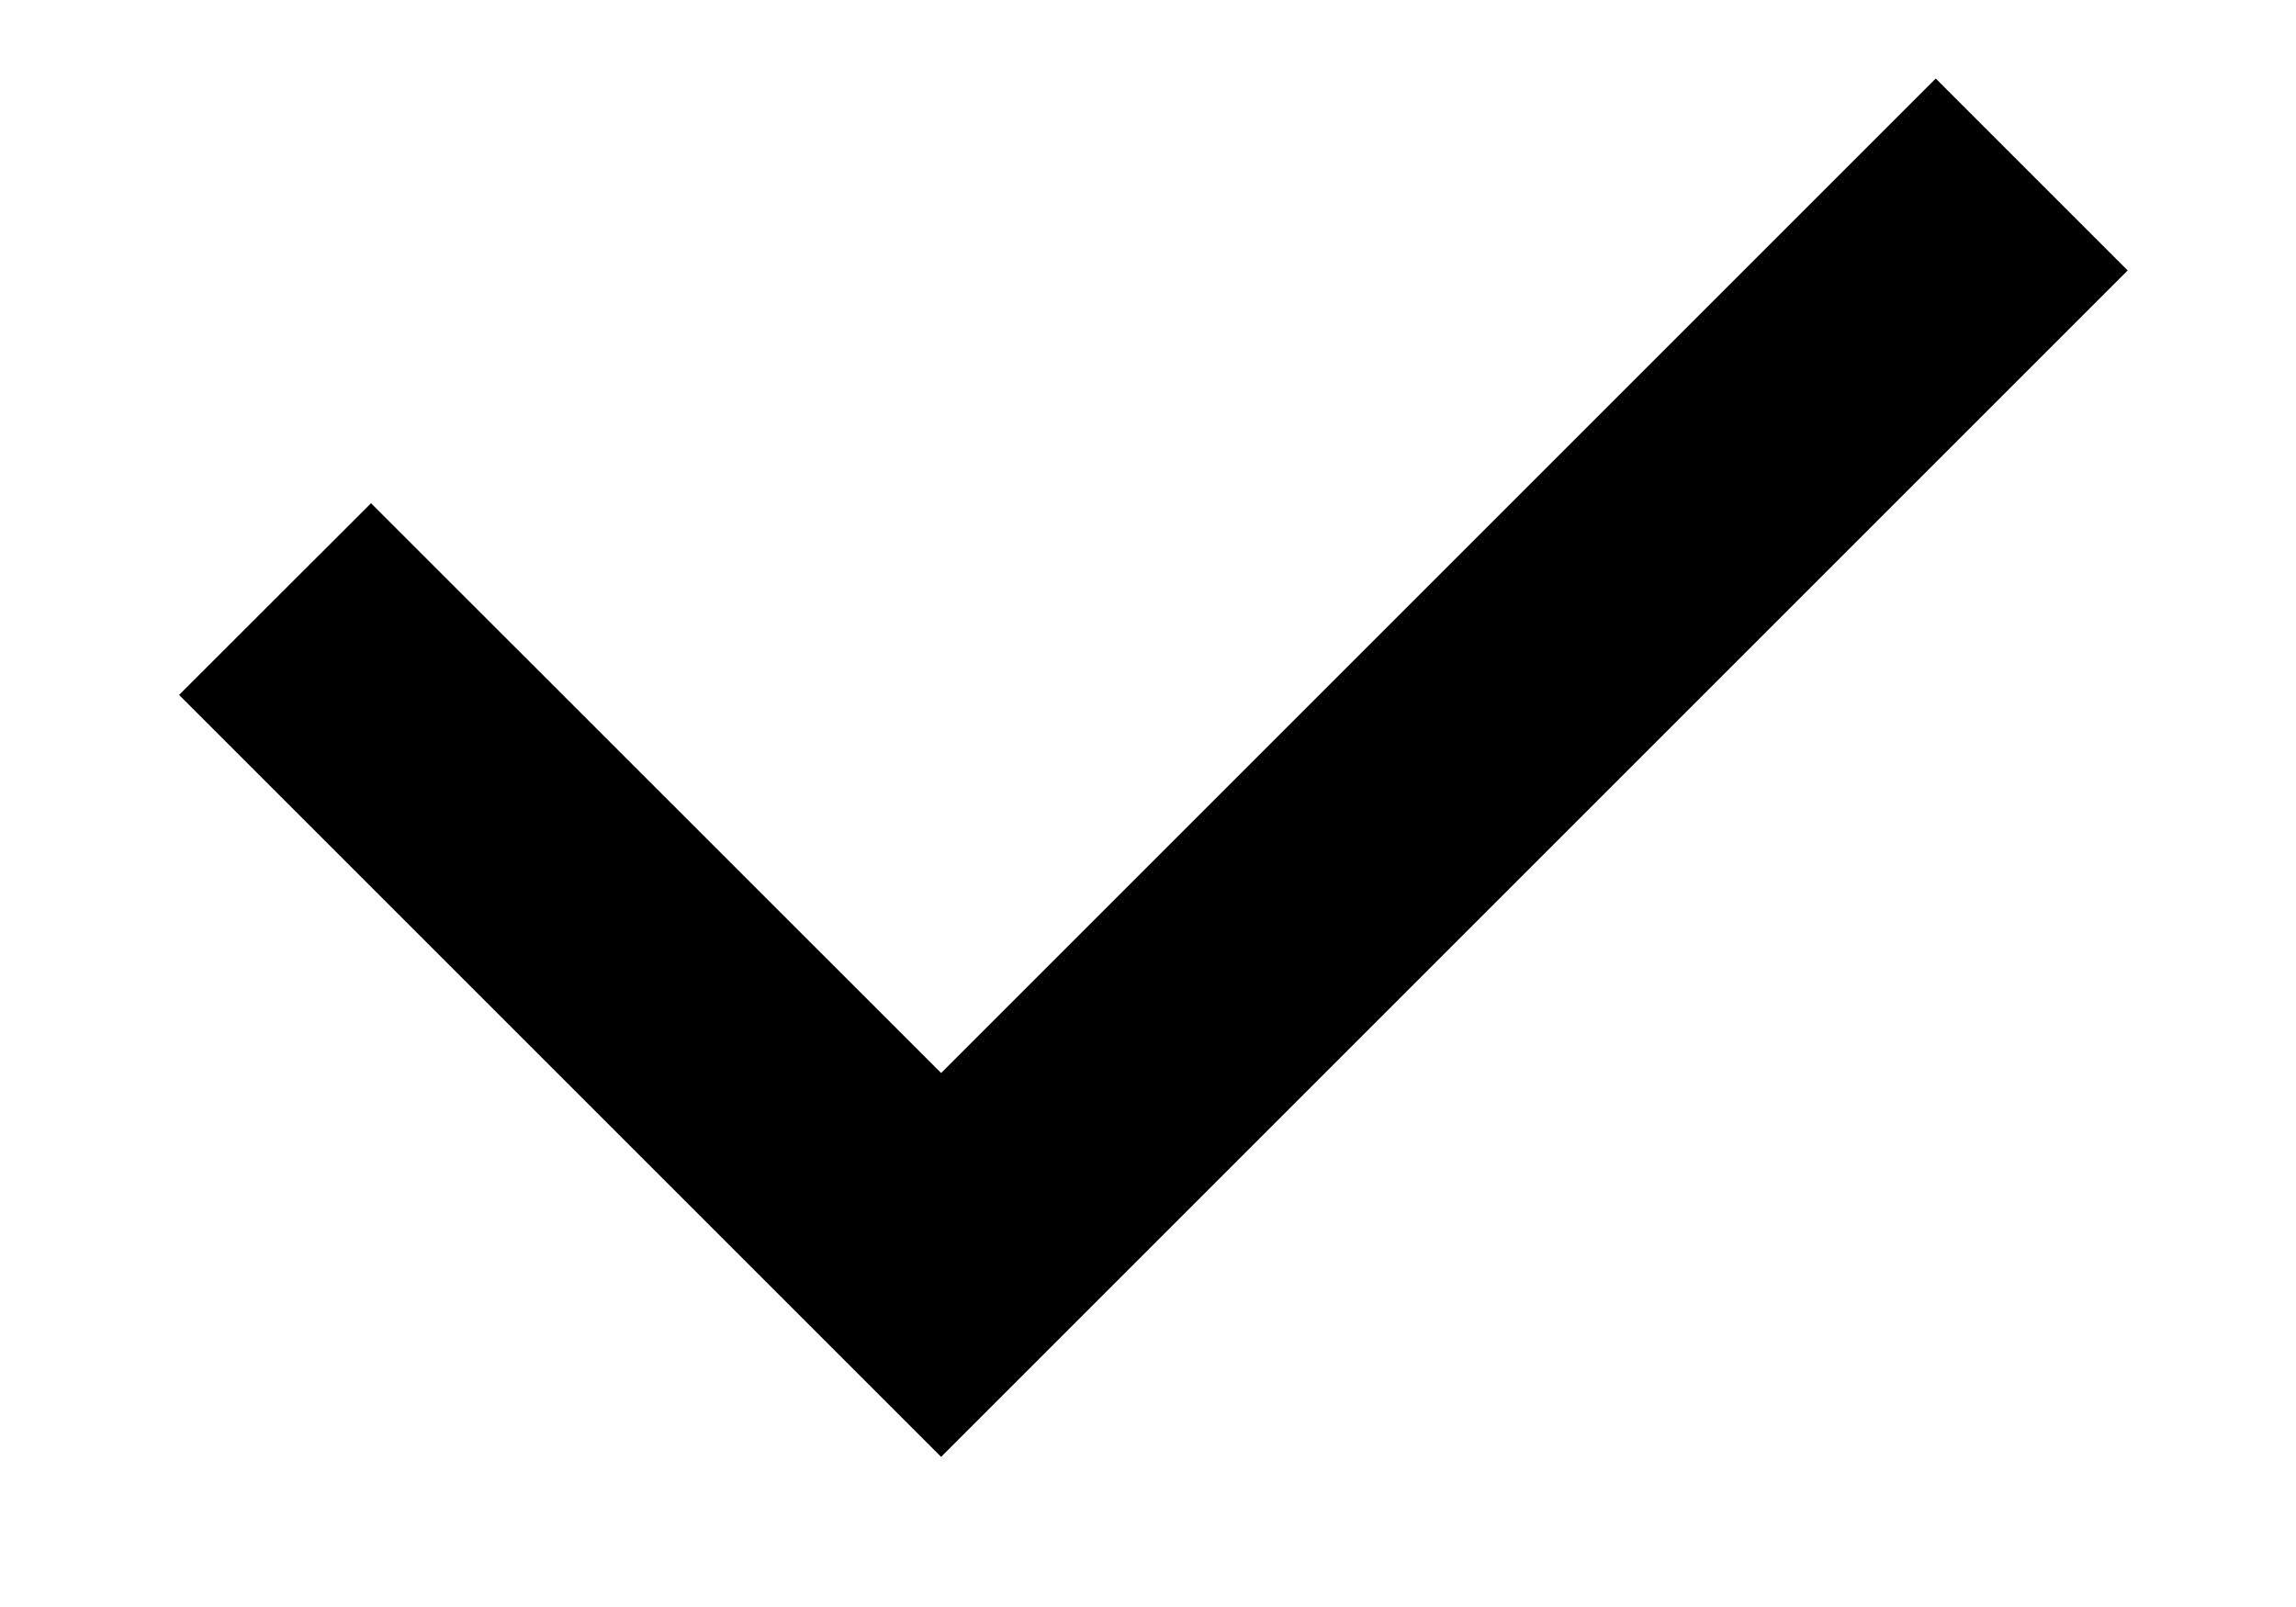
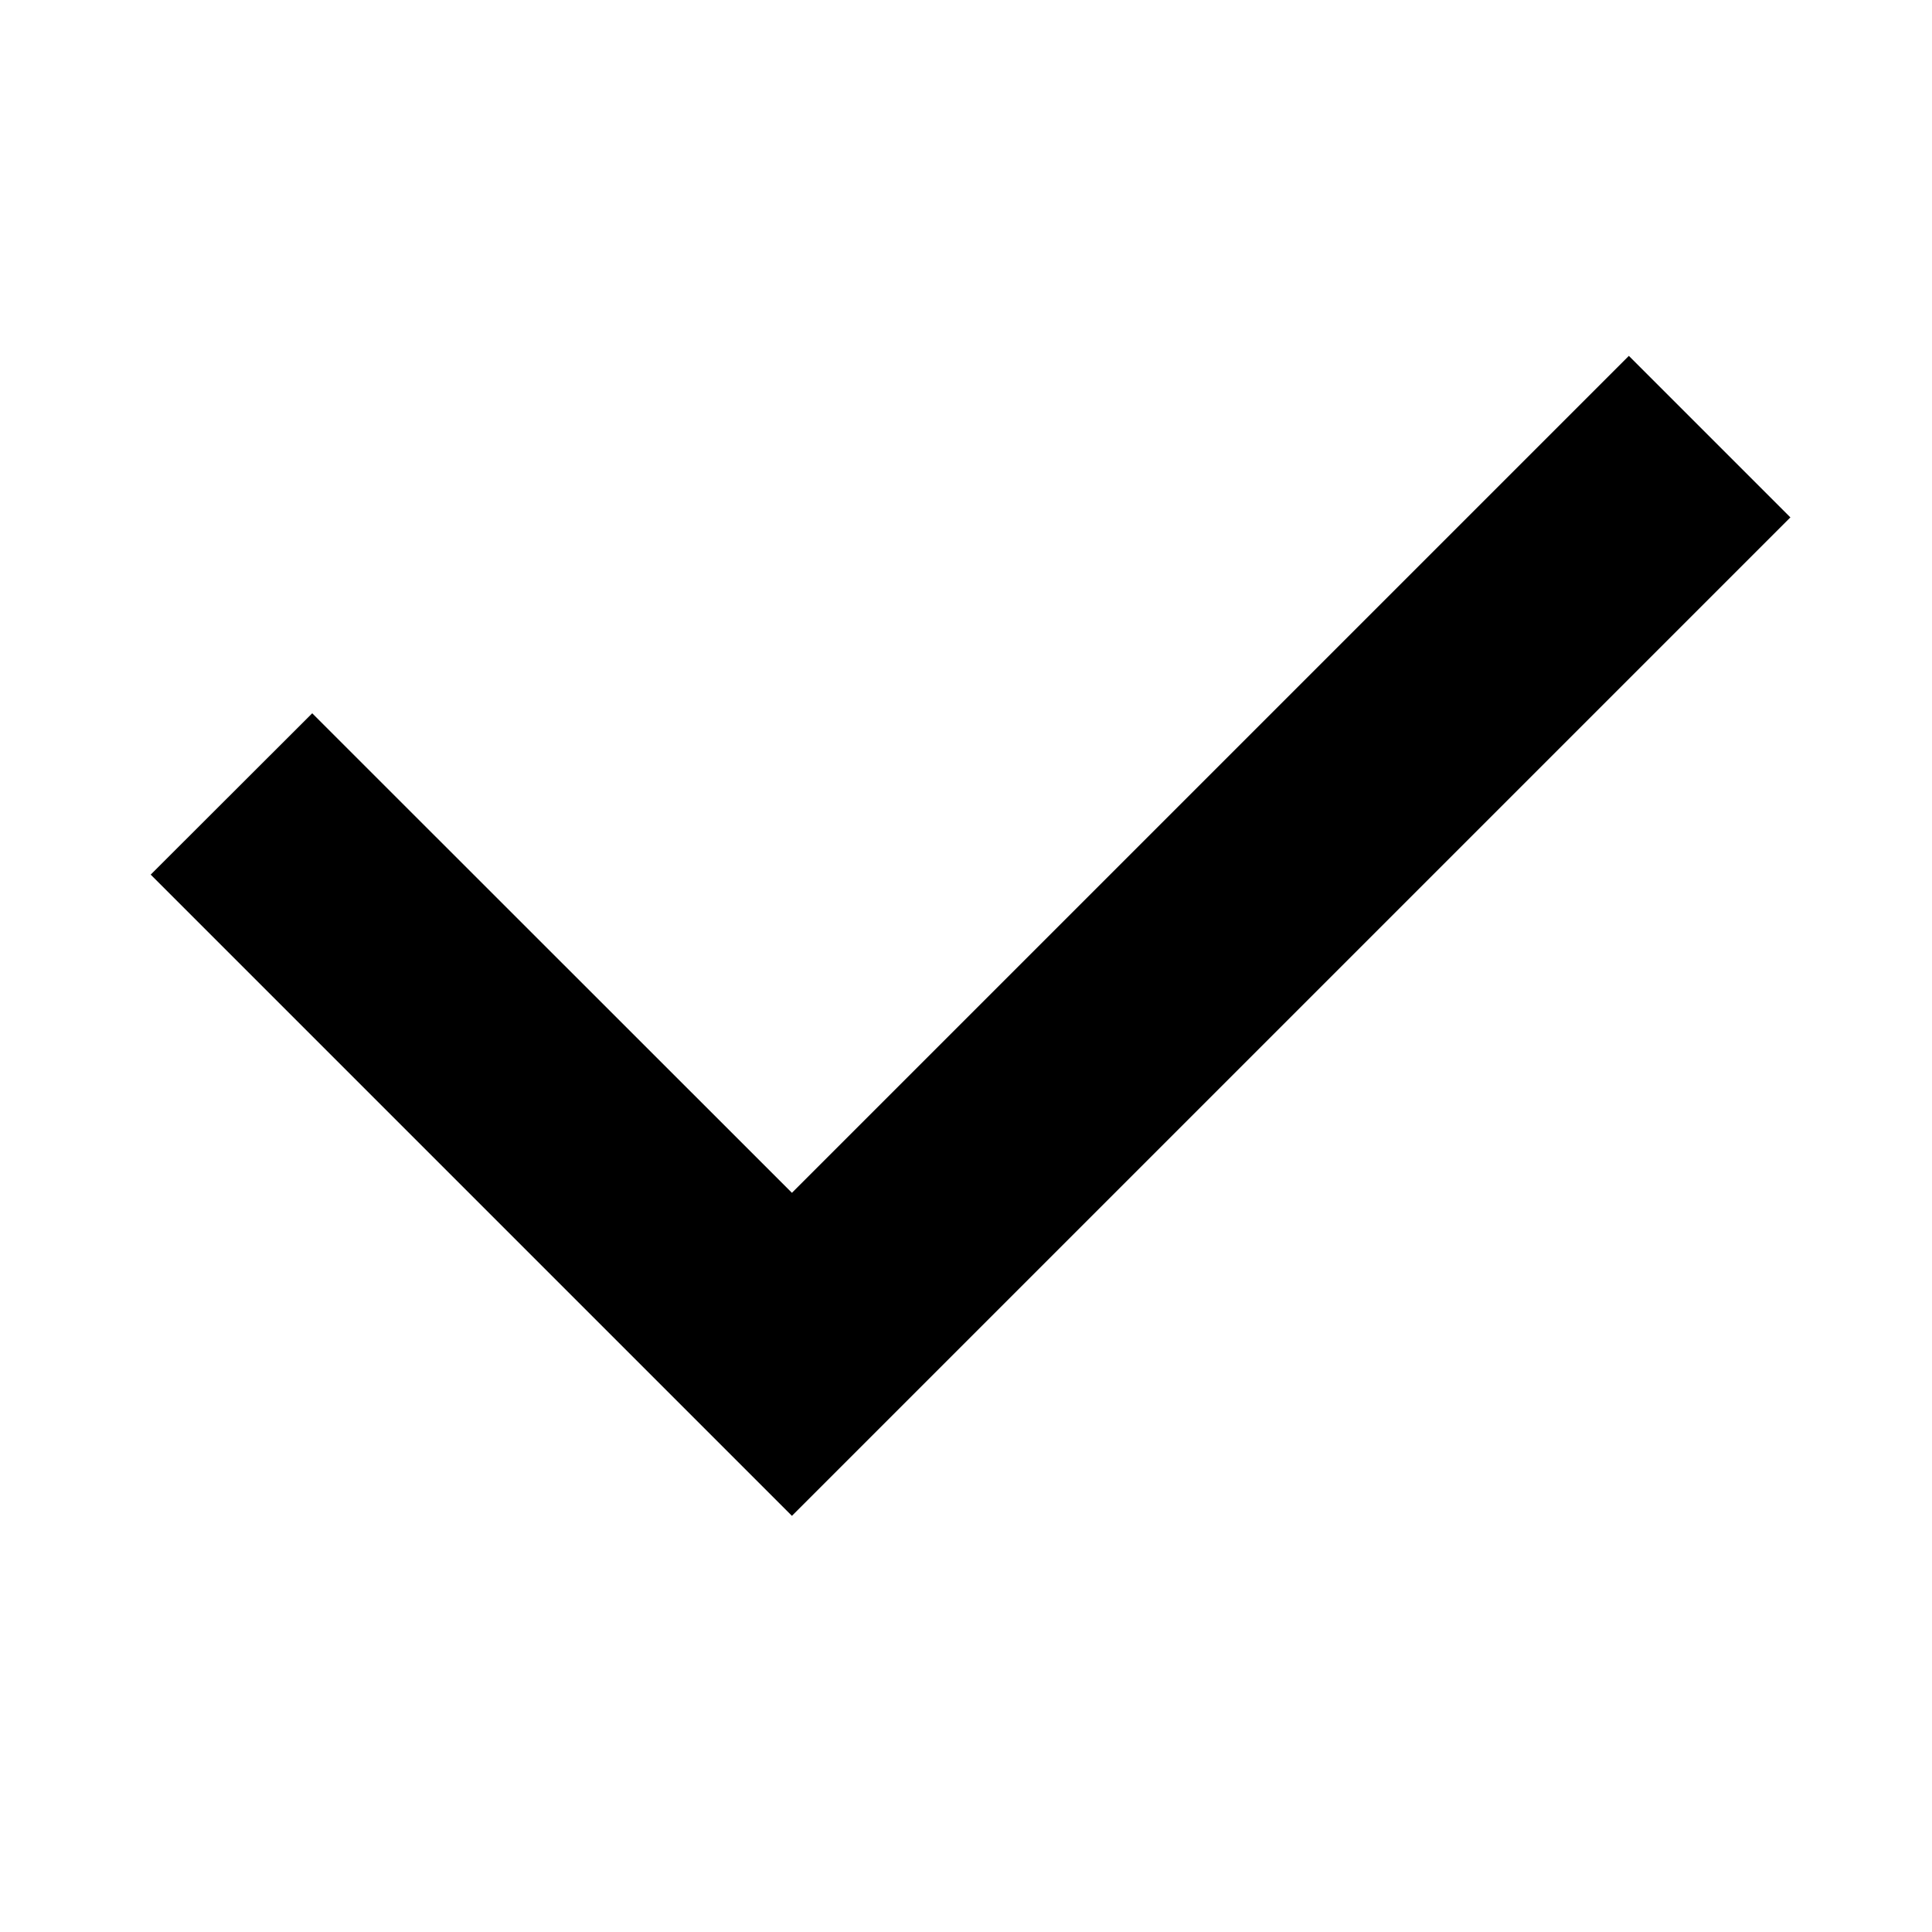
- <svg xmlns="http://www.w3.org/2000/svg" width="10" height="7" viewBox="0 0 10 7">
+ <svg xmlns="http://www.w3.org/2000/svg" width="14" height="14" viewBox="0 0 10 7">
  <path d="M8.431 0.342L4.099 4.674L1.616 2.192L0.78 3.027L4.099 6.346L9.267 1.178L8.431 0.342Z" />
</svg>
